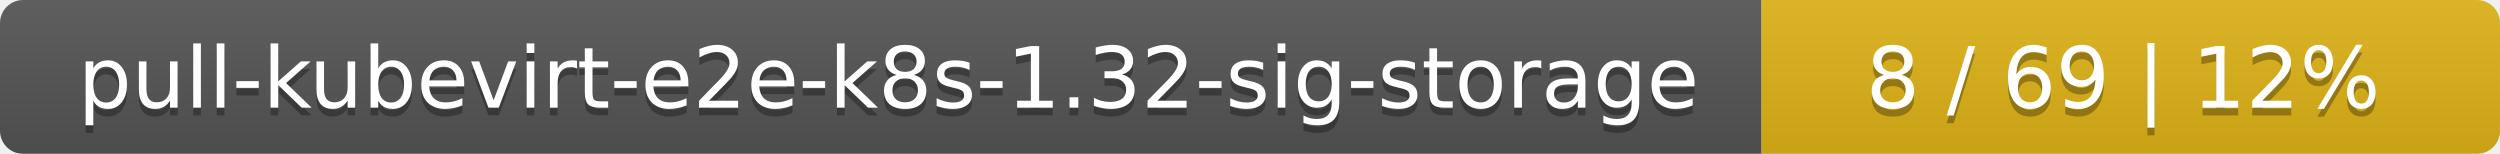
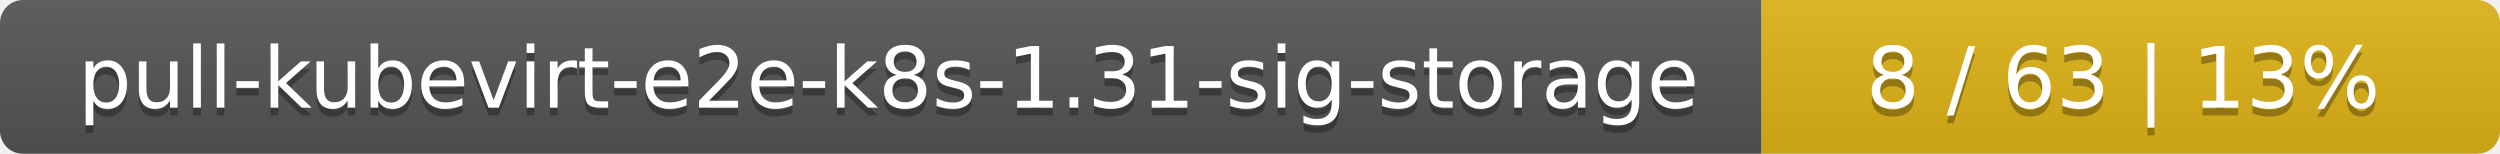
<svg xmlns="http://www.w3.org/2000/svg" width="325" height="20">
  <linearGradient id="smooth" x2="0" y2="100%">
    <stop offset="0" stop-color="#bbb" stop-opacity=".1" />
    <stop offset="1" stop-opacity=".1" />
  </linearGradient>
  <mask id="round">
    <rect width="325" height="20" rx="3" fill="#fff" />
  </mask>
  <g mask="url(#round)">
    <rect width="229" height="20" fill="#555" />
    <rect x="229" width="96" height="20" fill="#dfb317" />
    <rect width="325" height="20" fill="url(#smooth)" />
  </g>
  <g fill="#fff" text-anchor="middle" font-family="DejaVu Sans,Verdana,Geneva,sans-serif" font-size="11">
-     <text x="115.5" y="15" fill="#010101" fill-opacity=".3">pull-kubevirt-e2e-k8s-1.32-sig-storage</text>
-     <text x="115.5" y="14">pull-kubevirt-e2e-k8s-1.32-sig-storage</text>
-     <text x="276" y="15" fill="#010101" fill-opacity=".3">8 / 69    |    12%</text>
-     <text x="276" y="14">8 / 69    |    12%</text>
+     <text x="115.5" y="15" fill="#010101" fill-opacity=".3">pull-kubevirt-e2e-k8s-1.31-sig-storage</text>
+     <text x="115.5" y="14">pull-kubevirt-e2e-k8s-1.31-sig-storage</text>
+     <text x="276" y="15" fill="#010101" fill-opacity=".3">8 / 63    |    13%</text>
+     <text x="276" y="14">8 / 63    |    13%</text>
  </g>
</svg>
